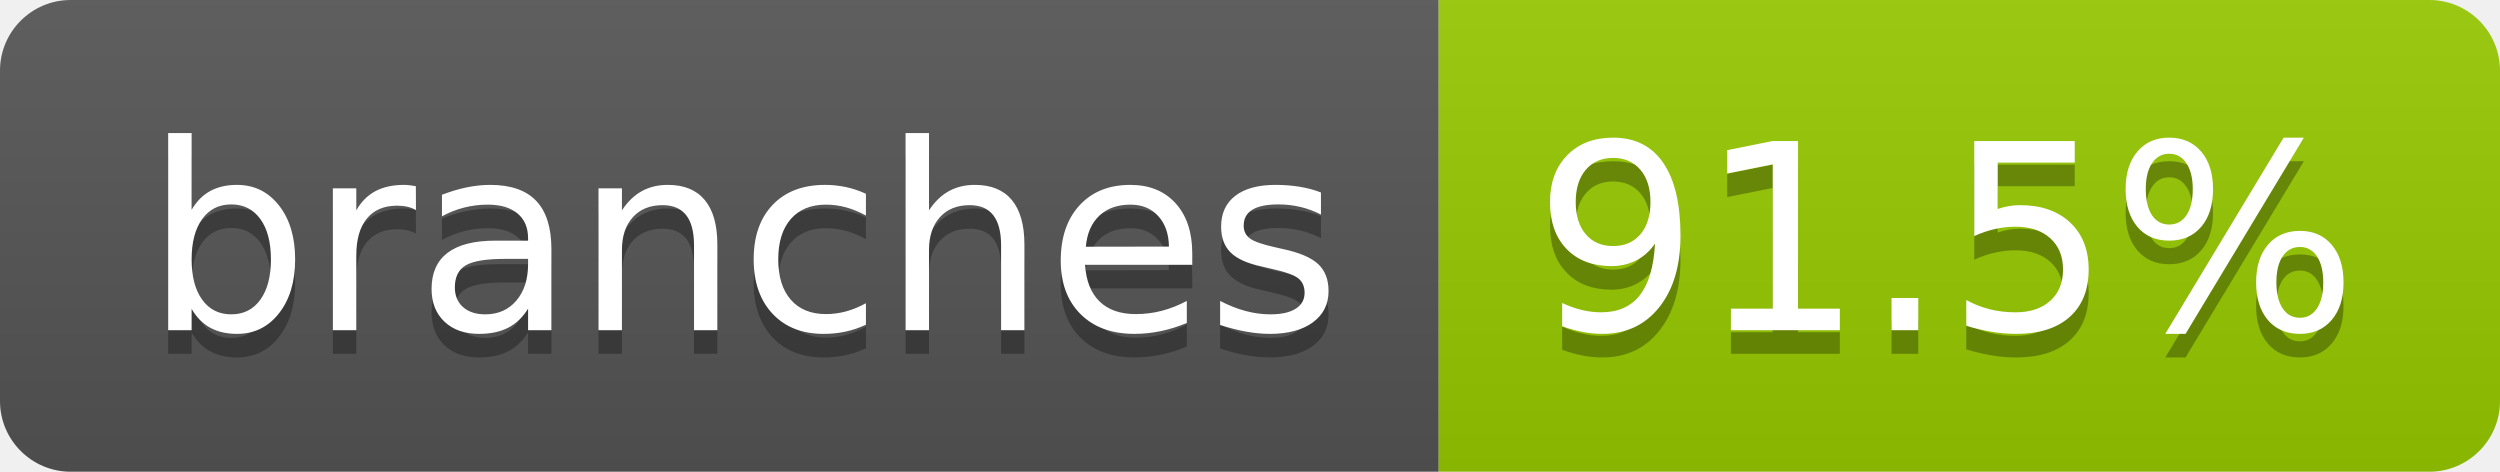
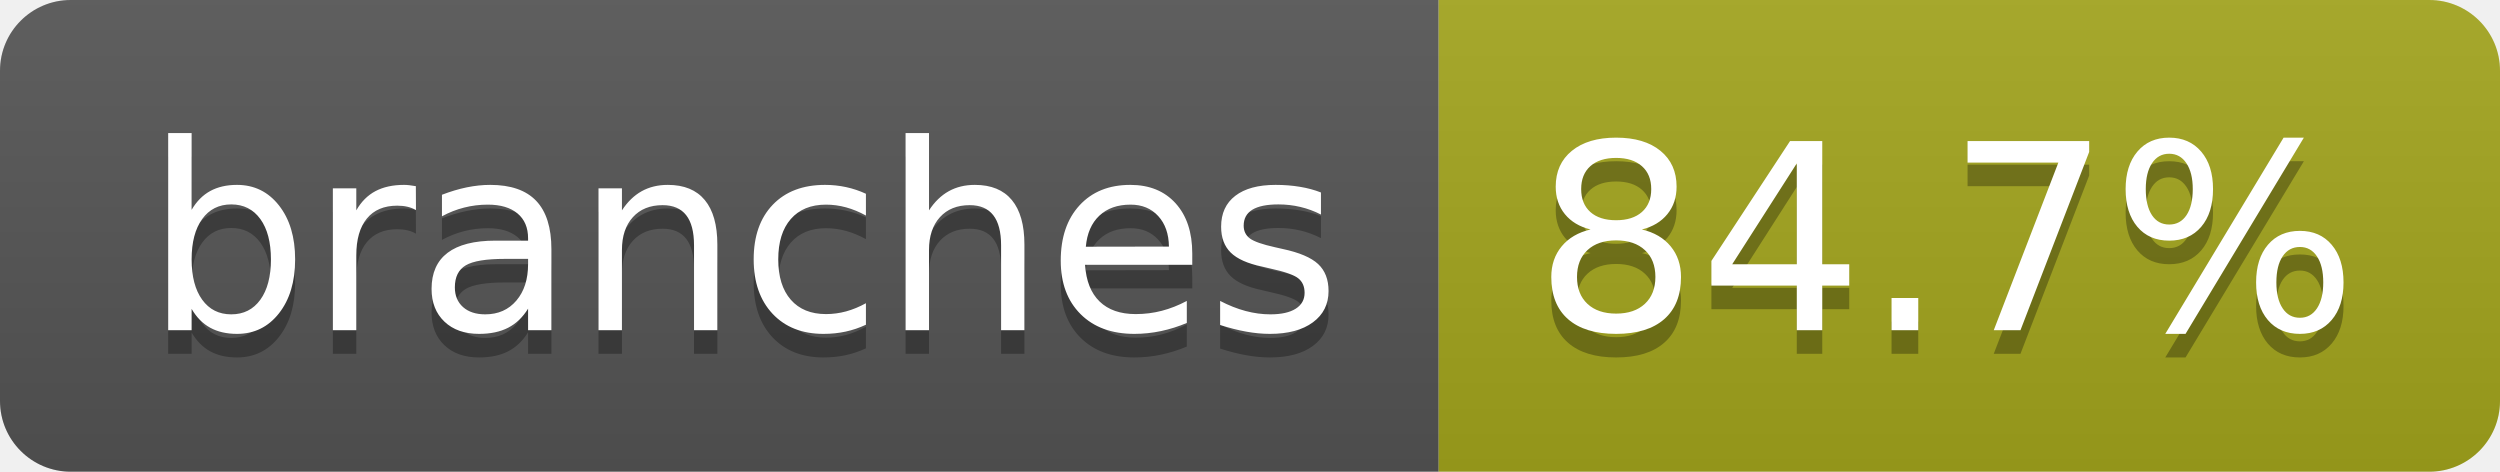
- <svg xmlns="http://www.w3.org/2000/svg" width="106" height="20" role="img" aria-label="branches: 91.5%">
+ <svg xmlns="http://www.w3.org/2000/svg" width="106" height="20" role="img" aria-label="branches: 84.7%">
  <linearGradient id="s" x2="0" y2="100%">
    <stop offset="0" stop-color="#bbb" stop-opacity=".1" />
    <stop offset="1" stop-opacity=".1" />
  </linearGradient>
  <clipPath id="r">
    <rect width="106" height="20" rx="3" fill="#fff" />
  </clipPath>
  <g clip-path="url(#r)">
    <rect width="61" height="20" fill="#555" />
-     <rect x="61" width="45" height="20" fill="#97ca00" />
+     <rect x="61" width="45" height="20" fill="#a4a61d" />
    <rect width="106" height="20" fill="url(#s)" />
  </g>
  <g fill="#fff" text-anchor="middle" font-family="Verdana,Geneva,DejaVu Sans,sans-serif" text-rendering="geometricPrecision" font-size="110">
    <text aria-hidden="true" x="315" y="150" fill="#010101" fill-opacity=".3" transform="scale(.1)" textLength="507">branches</text>
    <text x="315" y="140" transform="scale(.1)" fill="#fff" textLength="507">branches</text>
-     <text aria-hidden="true" x="825" y="150" fill="#010101" fill-opacity=".3" transform="scale(.1)" textLength="350">91.5%</text>
-     <text x="825" y="140" transform="scale(.1)" fill="#fff" textLength="350">91.5%</text>
+     <text aria-hidden="true" x="825" y="150" fill="#010101" fill-opacity=".3" transform="scale(.1)" textLength="350">84.7%</text>
+     <text x="825" y="140" transform="scale(.1)" fill="#fff" textLength="350">84.7%</text>
  </g>
</svg>
